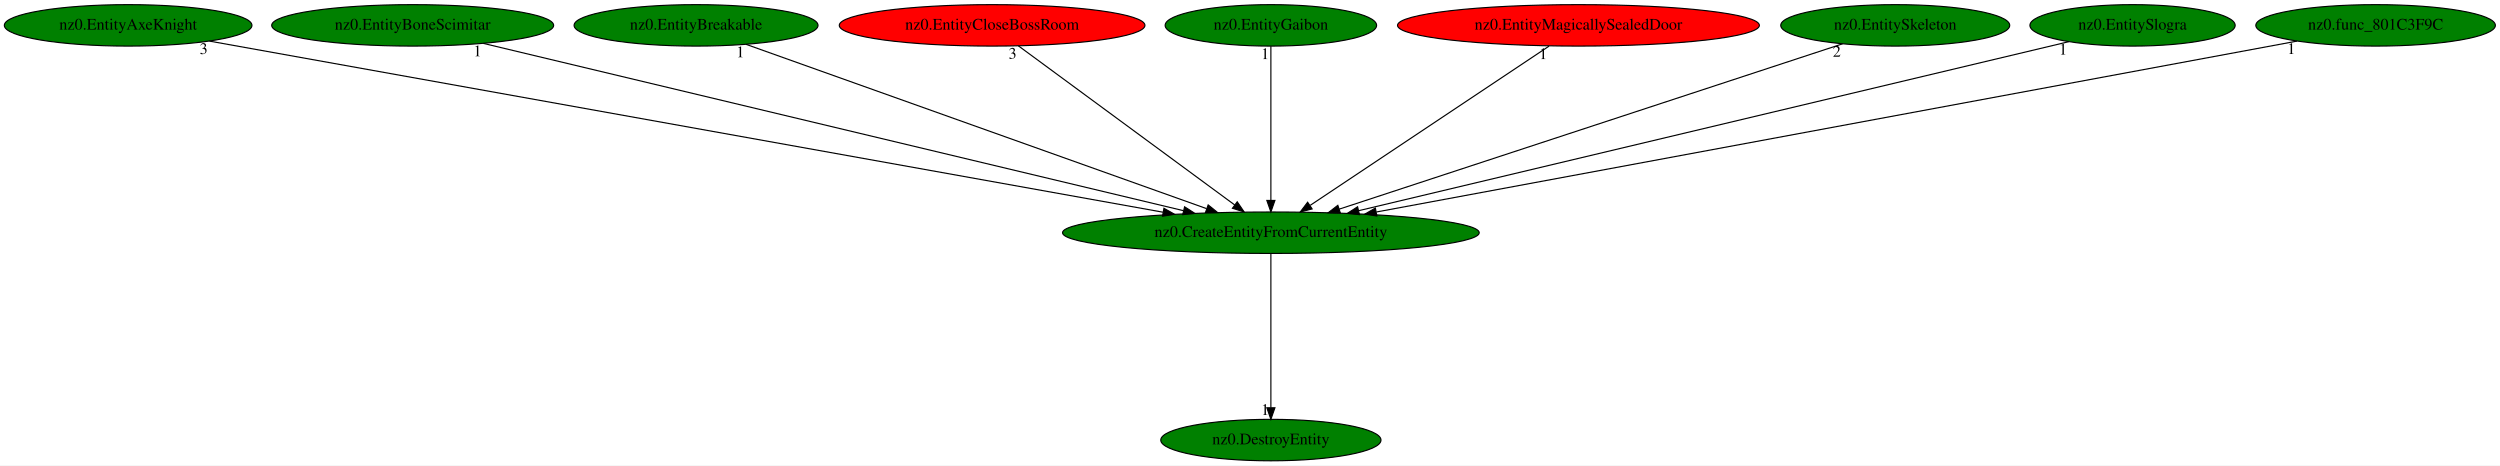
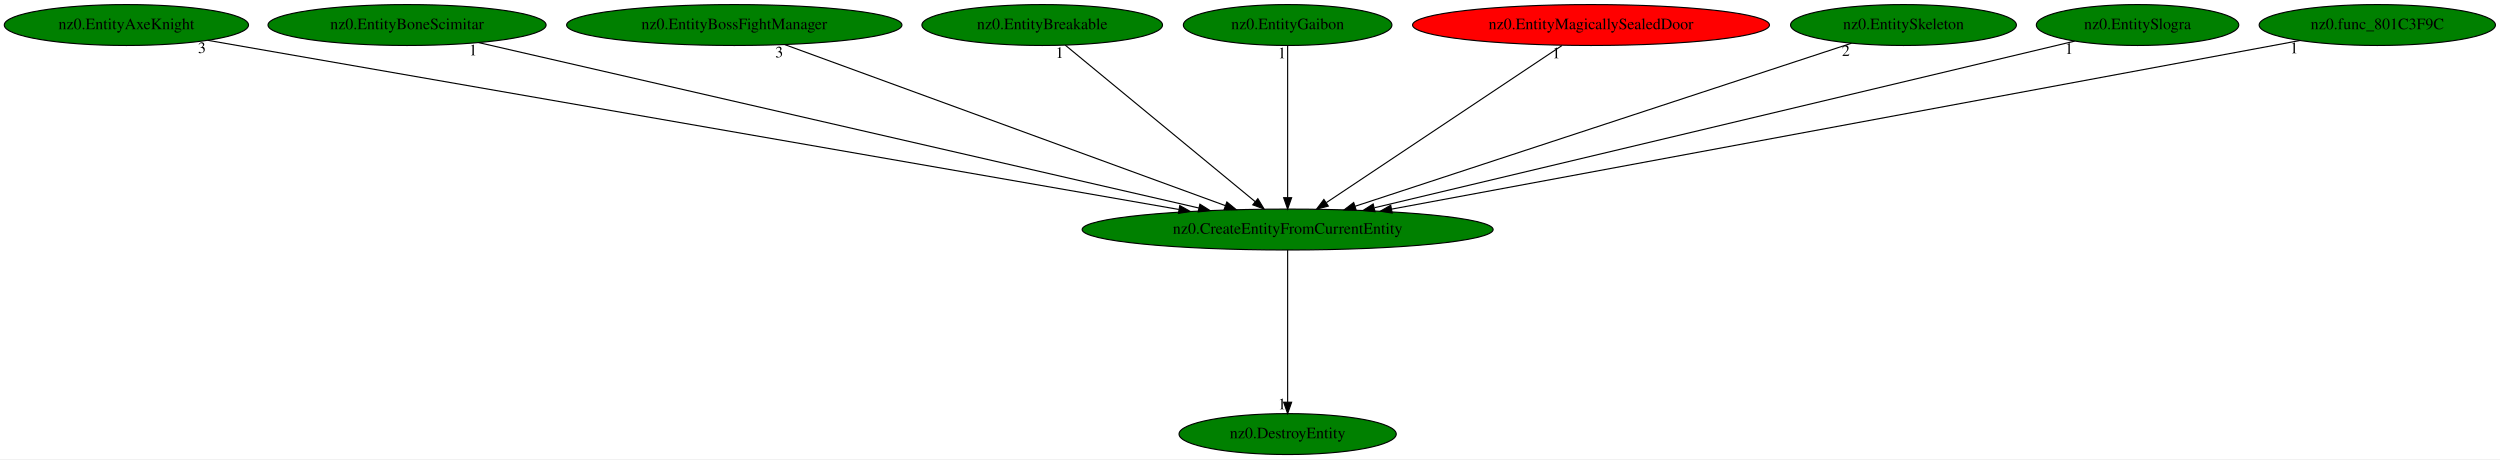
- <svg xmlns="http://www.w3.org/2000/svg" xmlns:xlink="http://www.w3.org/1999/xlink" width="2170pt" height="404pt" viewBox="0.00 0.00 2170.23 404.00">
+ <svg xmlns="http://www.w3.org/2000/svg" xmlns:xlink="http://www.w3.org/1999/xlink" width="2200pt" height="404pt" viewBox="0.00 0.00 2200.23 404.00">
  <g id="graph0" class="graph" transform="scale(1 1) rotate(0) translate(4 400)">
-     <polygon fill="white" stroke="transparent" points="-4,4 -4,-400 2166.23,-400 2166.23,4 -4,4" />
+     <polygon fill="white" stroke="transparent" points="-4,4 -4,-400 2196.23,-400 2196.23,4 -4,4" />
    <g id="node1" class="node">
-       <ellipse fill="green" stroke="black" cx="1099.24" cy="-198" rx="180.87" ry="18" />
-       <text text-anchor="middle" x="1099.24" y="-194.3" font-family="Times,serif" font-size="14.00">nz0.CreateEntityFromCurrentEntity</text>
+       <ellipse fill="green" stroke="black" cx="1129.24" cy="-198" rx="180.87" ry="18" />
+       <text text-anchor="middle" x="1129.24" y="-194.3" font-family="Times,serif" font-size="14.00">nz0.CreateEntityFromCurrentEntity</text>
    </g>
    <g id="node2" class="node">
      <g id="a_node2">
        <a xlink:href="nz0.DestroyEntity.svg" xlink:title="nz0.DestroyEntity">
-           <ellipse fill="green" stroke="black" cx="1099.24" cy="-18" rx="95.58" ry="18" />
-           <text text-anchor="middle" x="1099.24" y="-14.3" font-family="Times,serif" font-size="14.00">nz0.DestroyEntity</text>
+           <ellipse fill="green" stroke="black" cx="1129.24" cy="-18" rx="95.58" ry="18" />
+           <text text-anchor="middle" x="1129.24" y="-14.3" font-family="Times,serif" font-size="14.00">nz0.DestroyEntity</text>
        </a>
      </g>
    </g>
    <g id="edge1" class="edge">
-       <path fill="none" stroke="black" d="M1099.24,-179.93C1099.24,-148.97 1099.24,-83.3 1099.24,-46.13" />
-       <polygon fill="black" stroke="black" points="1102.74,-46.02 1099.24,-36.02 1095.74,-46.02 1102.74,-46.02" />
-       <text text-anchor="middle" x="1094.24" y="-39.82" font-family="Times,serif" font-size="14.00">1</text>
+       <path fill="none" stroke="black" d="M1129.24,-179.93C1129.24,-148.97 1129.24,-83.3 1129.24,-46.13" />
+       <polygon fill="black" stroke="black" points="1132.74,-46.02 1129.24,-36.02 1125.74,-46.02 1132.74,-46.02" />
+       <text text-anchor="middle" x="1124.24" y="-39.82" font-family="Times,serif" font-size="14.00">1</text>
    </g>
    <g id="node3" class="node">
      <g id="a_node3">
        <a xlink:href="nz0.EntityAxeKnight.svg" xlink:title="nz0.EntityAxeKnight">
          <ellipse fill="green" stroke="black" cx="107.24" cy="-378" rx="107.48" ry="18" />
          <text text-anchor="middle" x="107.24" y="-374.3" font-family="Times,serif" font-size="14.00">nz0.EntityAxeKnight</text>
        </a>
      </g>
    </g>
    <g id="edge2" class="edge">
-       <path fill="none" stroke="black" d="M177.79,-364.34C353.01,-332.9 808.13,-251.24 1005.57,-215.81" />
-       <polygon fill="black" stroke="black" points="1006.41,-219.21 1015.63,-214 1005.17,-212.32 1006.41,-219.21" />
-       <text text-anchor="middle" x="172.79" y="-353.14" font-family="Times,serif" font-size="14.00">3</text>
+       <path fill="none" stroke="black" d="M178.7,-364.55C358.54,-333.23 830.02,-251.12 1033.49,-215.68" />
+       <polygon fill="black" stroke="black" points="1034.31,-219.09 1043.56,-213.92 1033.11,-212.19 1034.31,-219.09" />
+       <text text-anchor="middle" x="173.7" y="-353.35" font-family="Times,serif" font-size="14.00">3</text>
    </g>
    <g id="node4" class="node">
      <g id="a_node4">
        <a xlink:href="nz0.EntityBoneScimitar.svg" xlink:title="nz0.EntityBoneScimitar">
          <ellipse fill="green" stroke="black" cx="354.24" cy="-378" rx="122.38" ry="18" />
          <text text-anchor="middle" x="354.24" y="-374.3" font-family="Times,serif" font-size="14.00">nz0.EntityBoneScimitar</text>
        </a>
      </g>
    </g>
    <g id="edge3" class="edge">
-       <path fill="none" stroke="black" d="M415.52,-362.36C550.94,-330 875.35,-252.49 1023.33,-217.14" />
-       <polygon fill="black" stroke="black" points="1024.34,-220.49 1033.25,-214.77 1022.71,-213.69 1024.34,-220.49" />
-       <text text-anchor="middle" x="410.52" y="-351.16" font-family="Times,serif" font-size="14.00">1</text>
+       <path fill="none" stroke="black" d="M417.33,-362.51C558.07,-330.18 897.37,-252.26 1051.15,-216.94" />
+       <polygon fill="black" stroke="black" points="1052.04,-220.32 1061,-214.67 1050.47,-213.5 1052.04,-220.32" />
+       <text text-anchor="middle" x="412.33" y="-351.31" font-family="Times,serif" font-size="14.00">1</text>
    </g>
    <g id="node5" class="node">
      <g id="a_node5">
-         <a xlink:href="nz0.EntityBreakable.svg" xlink:title="nz0.EntityBreakable">
-           <ellipse fill="green" stroke="black" cx="600.24" cy="-378" rx="105.88" ry="18" />
-           <text text-anchor="middle" x="600.24" y="-374.3" font-family="Times,serif" font-size="14.00">nz0.EntityBreakable</text>
+         <a xlink:href="nz0.EntityBossFightManager.svg" xlink:title="nz0.EntityBossFightManager">
+           <ellipse fill="green" stroke="black" cx="642.24" cy="-378" rx="147.57" ry="18" />
+           <text text-anchor="middle" x="642.24" y="-374.3" font-family="Times,serif" font-size="14.00">nz0.EntityBossFightManager</text>
        </a>
      </g>
    </g>
    <g id="edge4" class="edge">
-       <path fill="none" stroke="black" d="M643.65,-361.52C734.18,-329.22 943.02,-254.73 1043.39,-218.92" />
-       <polygon fill="black" stroke="black" points="1044.81,-222.13 1053.05,-215.48 1042.46,-215.54 1044.81,-222.13" />
-       <text text-anchor="middle" x="638.65" y="-350.32" font-family="Times,serif" font-size="14.00">1</text>
+       <path fill="none" stroke="black" d="M686.75,-360.73C776.08,-328.08 976.96,-254.66 1074.3,-219.08" />
+       <polygon fill="black" stroke="black" points="1075.76,-222.27 1083.95,-215.55 1073.36,-215.7 1075.76,-222.27" />
+       <text text-anchor="middle" x="681.75" y="-349.53" font-family="Times,serif" font-size="14.00">3</text>
    </g>
    <g id="node6" class="node">
      <g id="a_node6">
-         <a xlink:href="nz0.EntityCloseBossRoom.svg" xlink:title="nz0.EntityCloseBossRoom">
-           <ellipse fill="red" stroke="black" cx="857.24" cy="-378" rx="132.68" ry="18" />
-           <text text-anchor="middle" x="857.24" y="-374.3" font-family="Times,serif" font-size="14.00">nz0.EntityCloseBossRoom</text>
+         <a xlink:href="nz0.EntityBreakable.svg" xlink:title="nz0.EntityBreakable">
+           <ellipse fill="green" stroke="black" cx="913.24" cy="-378" rx="105.88" ry="18" />
+           <text text-anchor="middle" x="913.24" y="-374.3" font-family="Times,serif" font-size="14.00">nz0.EntityBreakable</text>
        </a>
      </g>
    </g>
    <g id="edge5" class="edge">
-       <path fill="none" stroke="black" d="M880.01,-360.25C923.5,-328.27 1018.45,-258.42 1067.9,-222.05" />
-       <polygon fill="black" stroke="black" points="1070.02,-224.84 1076,-216.09 1065.87,-219.2 1070.02,-224.84" />
-       <text text-anchor="middle" x="875.01" y="-349.05" font-family="Times,serif" font-size="14.00">3</text>
+       <path fill="none" stroke="black" d="M933.56,-360.25C972.22,-328.4 1056.43,-259 1100.72,-222.51" />
+       <polygon fill="black" stroke="black" points="1103.01,-225.15 1108.5,-216.09 1098.56,-219.75 1103.01,-225.15" />
+       <text text-anchor="middle" x="928.56" y="-349.05" font-family="Times,serif" font-size="14.00">1</text>
    </g>
    <g id="node7" class="node">
      <g id="a_node7">
        <a xlink:href="nz0.EntityGaibon.svg" xlink:title="nz0.EntityGaibon">
-           <ellipse fill="green" stroke="black" cx="1099.24" cy="-378" rx="91.78" ry="18" />
-           <text text-anchor="middle" x="1099.24" y="-374.3" font-family="Times,serif" font-size="14.00">nz0.EntityGaibon</text>
+           <ellipse fill="green" stroke="black" cx="1129.24" cy="-378" rx="91.78" ry="18" />
+           <text text-anchor="middle" x="1129.24" y="-374.3" font-family="Times,serif" font-size="14.00">nz0.EntityGaibon</text>
        </a>
      </g>
    </g>
    <g id="edge6" class="edge">
-       <path fill="none" stroke="black" d="M1099.24,-359.93C1099.24,-328.97 1099.24,-263.3 1099.24,-226.13" />
-       <polygon fill="black" stroke="black" points="1102.74,-226.02 1099.24,-216.02 1095.74,-226.02 1102.74,-226.02" />
-       <text text-anchor="middle" x="1094.24" y="-348.73" font-family="Times,serif" font-size="14.00">1</text>
+       <path fill="none" stroke="black" d="M1129.24,-359.93C1129.24,-328.97 1129.24,-263.3 1129.24,-226.13" />
+       <polygon fill="black" stroke="black" points="1132.74,-226.02 1129.24,-216.02 1125.74,-226.02 1132.74,-226.02" />
+       <text text-anchor="middle" x="1124.24" y="-348.73" font-family="Times,serif" font-size="14.00">1</text>
    </g>
    <g id="node8" class="node">
      <g id="a_node8">
        <a xlink:href="nz0.EntityMagicallySealedDoor.svg" xlink:title="nz0.EntityMagicallySealedDoor">
-           <ellipse fill="red" stroke="black" cx="1366.24" cy="-378" rx="157.07" ry="18" />
-           <text text-anchor="middle" x="1366.24" y="-374.3" font-family="Times,serif" font-size="14.00">nz0.EntityMagicallySealedDoor</text>
+           <ellipse fill="red" stroke="black" cx="1396.24" cy="-378" rx="157.07" ry="18" />
+           <text text-anchor="middle" x="1396.24" y="-374.3" font-family="Times,serif" font-size="14.00">nz0.EntityMagicallySealedDoor</text>
        </a>
      </g>
    </g>
    <g id="edge7" class="edge">
-       <path fill="none" stroke="black" d="M1340.64,-359.93C1292.3,-327.7 1187.57,-257.89 1133.33,-221.73" />
-       <polygon fill="black" stroke="black" points="1135.03,-218.65 1124.76,-216.02 1131.14,-224.47 1135.03,-218.65" />
-       <text text-anchor="middle" x="1335.64" y="-348.73" font-family="Times,serif" font-size="14.00">1</text>
+       <path fill="none" stroke="black" d="M1370.64,-359.93C1322.3,-327.7 1217.57,-257.89 1163.33,-221.73" />
+       <polygon fill="black" stroke="black" points="1165.03,-218.65 1154.76,-216.02 1161.14,-224.47 1165.03,-218.65" />
+       <text text-anchor="middle" x="1365.64" y="-348.73" font-family="Times,serif" font-size="14.00">1</text>
    </g>
    <g id="node9" class="node">
      <g id="a_node9">
        <a xlink:href="nz0.EntitySkeleton.svg" xlink:title="nz0.EntitySkeleton">
-           <ellipse fill="green" stroke="black" cx="1641.24" cy="-378" rx="99.38" ry="18" />
-           <text text-anchor="middle" x="1641.24" y="-374.3" font-family="Times,serif" font-size="14.00">nz0.EntitySkeleton</text>
+           <ellipse fill="green" stroke="black" cx="1671.24" cy="-378" rx="99.38" ry="18" />
+           <text text-anchor="middle" x="1671.24" y="-374.3" font-family="Times,serif" font-size="14.00">nz0.EntitySkeleton</text>
        </a>
      </g>
    </g>
    <g id="edge8" class="edge">
-       <path fill="none" stroke="black" d="M1595.5,-361.98C1497.52,-329.8 1267.46,-254.24 1158.48,-218.45" />
-       <polygon fill="black" stroke="black" points="1159.54,-215.12 1148.95,-215.33 1157.36,-221.77 1159.54,-215.12" />
-       <text text-anchor="middle" x="1590.5" y="-350.78" font-family="Times,serif" font-size="14.00">2</text>
+       <path fill="none" stroke="black" d="M1625.5,-361.98C1527.52,-329.8 1297.46,-254.24 1188.48,-218.45" />
+       <polygon fill="black" stroke="black" points="1189.54,-215.12 1178.95,-215.33 1187.36,-221.77 1189.54,-215.12" />
+       <text text-anchor="middle" x="1620.5" y="-350.78" font-family="Times,serif" font-size="14.00">2</text>
    </g>
    <g id="node10" class="node">
      <g id="a_node10">
        <a xlink:href="nz0.EntitySlogra.svg" xlink:title="nz0.EntitySlogra">
-           <ellipse fill="green" stroke="black" cx="1847.24" cy="-378" rx="89.08" ry="18" />
-           <text text-anchor="middle" x="1847.24" y="-374.3" font-family="Times,serif" font-size="14.00">nz0.EntitySlogra</text>
+           <ellipse fill="green" stroke="black" cx="1877.24" cy="-378" rx="89.08" ry="18" />
+           <text text-anchor="middle" x="1877.24" y="-374.3" font-family="Times,serif" font-size="14.00">nz0.EntitySlogra</text>
        </a>
      </g>
    </g>
    <g id="edge9" class="edge">
-       <path fill="none" stroke="black" d="M1791.93,-363.84C1660.03,-332.45 1326.72,-253.13 1175.71,-217.2" />
-       <polygon fill="black" stroke="black" points="1176.13,-213.7 1165.59,-214.79 1174.51,-220.51 1176.13,-213.7" />
-       <text text-anchor="middle" x="1786.93" y="-352.64" font-family="Times,serif" font-size="14.00">1</text>
+       <path fill="none" stroke="black" d="M1821.93,-363.84C1690.03,-332.45 1356.72,-253.13 1205.71,-217.2" />
+       <polygon fill="black" stroke="black" points="1206.13,-213.7 1195.59,-214.79 1204.51,-220.51 1206.13,-213.7" />
+       <text text-anchor="middle" x="1816.93" y="-352.64" font-family="Times,serif" font-size="14.00">1</text>
    </g>
    <g id="node11" class="node">
      <g id="a_node11">
        <a xlink:href="nz0.func_801C3F9C.svg" xlink:title="nz0.func_801C3F9C">
-           <ellipse fill="green" stroke="black" cx="2058.24" cy="-378" rx="103.98" ry="18" />
-           <text text-anchor="middle" x="2058.24" y="-374.3" font-family="Times,serif" font-size="14.00">nz0.func_801C3F9C</text>
+           <ellipse fill="green" stroke="black" cx="2088.24" cy="-378" rx="103.98" ry="18" />
+           <text text-anchor="middle" x="2088.24" y="-374.3" font-family="Times,serif" font-size="14.00">nz0.func_801C3F9C</text>
        </a>
      </g>
    </g>
    <g id="edge10" class="edge">
-       <path fill="none" stroke="black" d="M1990.04,-364.34C1820.94,-332.95 1382.2,-251.52 1190.79,-215.99" />
-       <polygon fill="black" stroke="black" points="1191.23,-212.51 1180.76,-214.13 1189.95,-219.4 1191.23,-212.51" />
-       <text text-anchor="middle" x="1985.04" y="-353.14" font-family="Times,serif" font-size="14.00">1</text>
+       <path fill="none" stroke="black" d="M2020.04,-364.34C1850.94,-332.95 1412.2,-251.52 1220.79,-215.99" />
+       <polygon fill="black" stroke="black" points="1221.23,-212.51 1210.76,-214.13 1219.95,-219.4 1221.23,-212.51" />
+       <text text-anchor="middle" x="2015.04" y="-353.14" font-family="Times,serif" font-size="14.00">1</text>
    </g>
  </g>
</svg>
